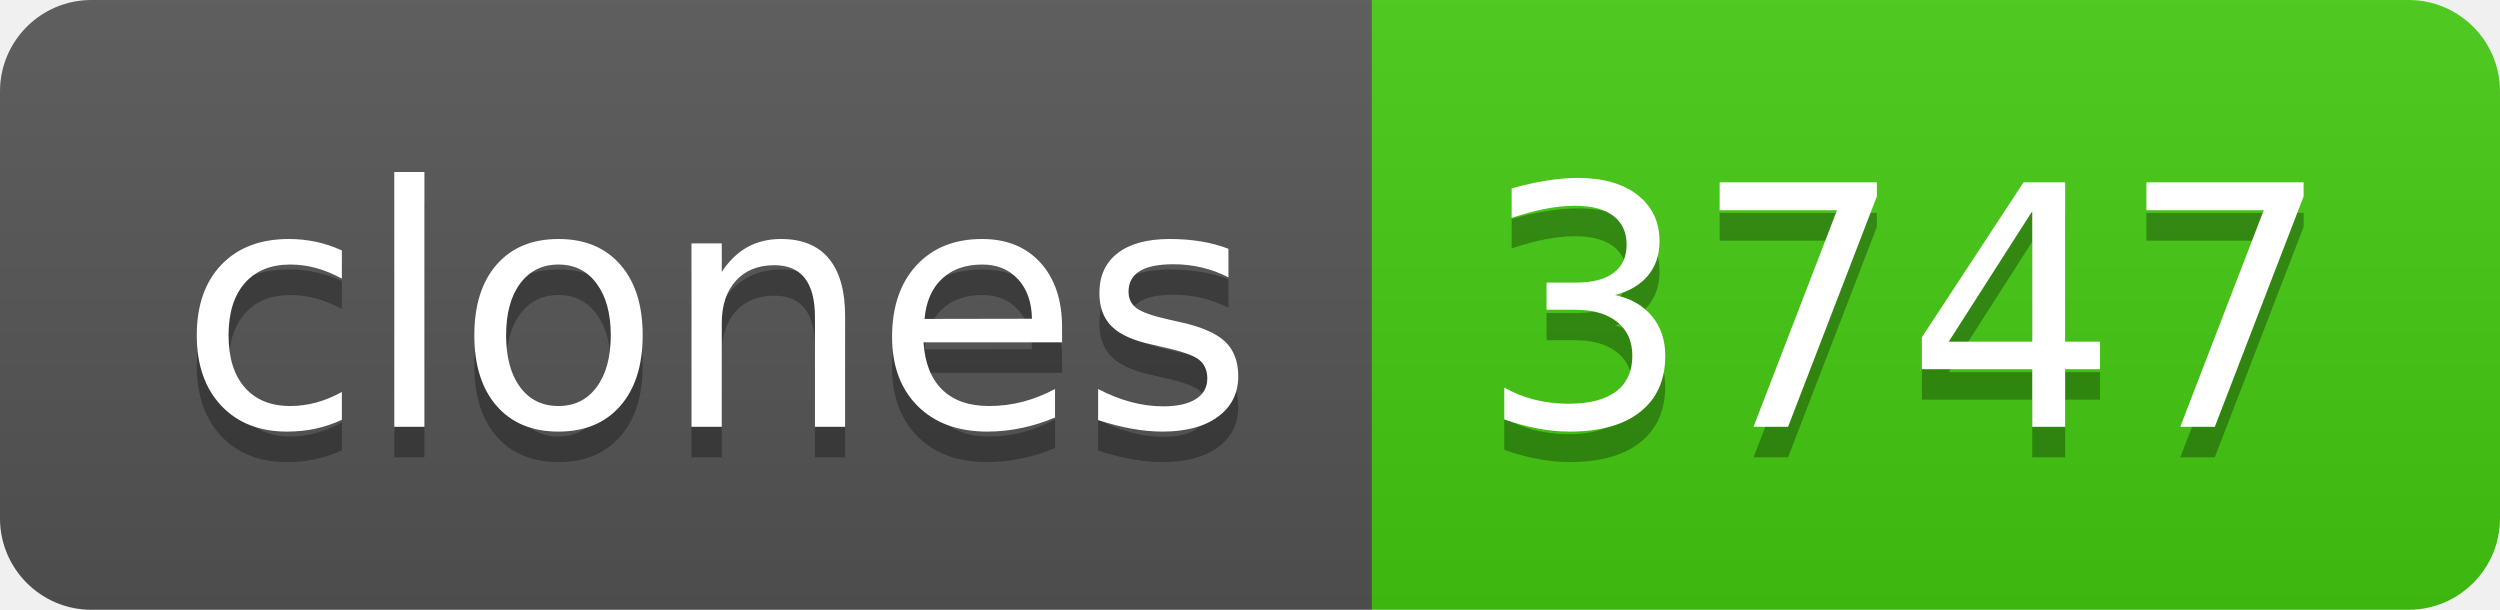
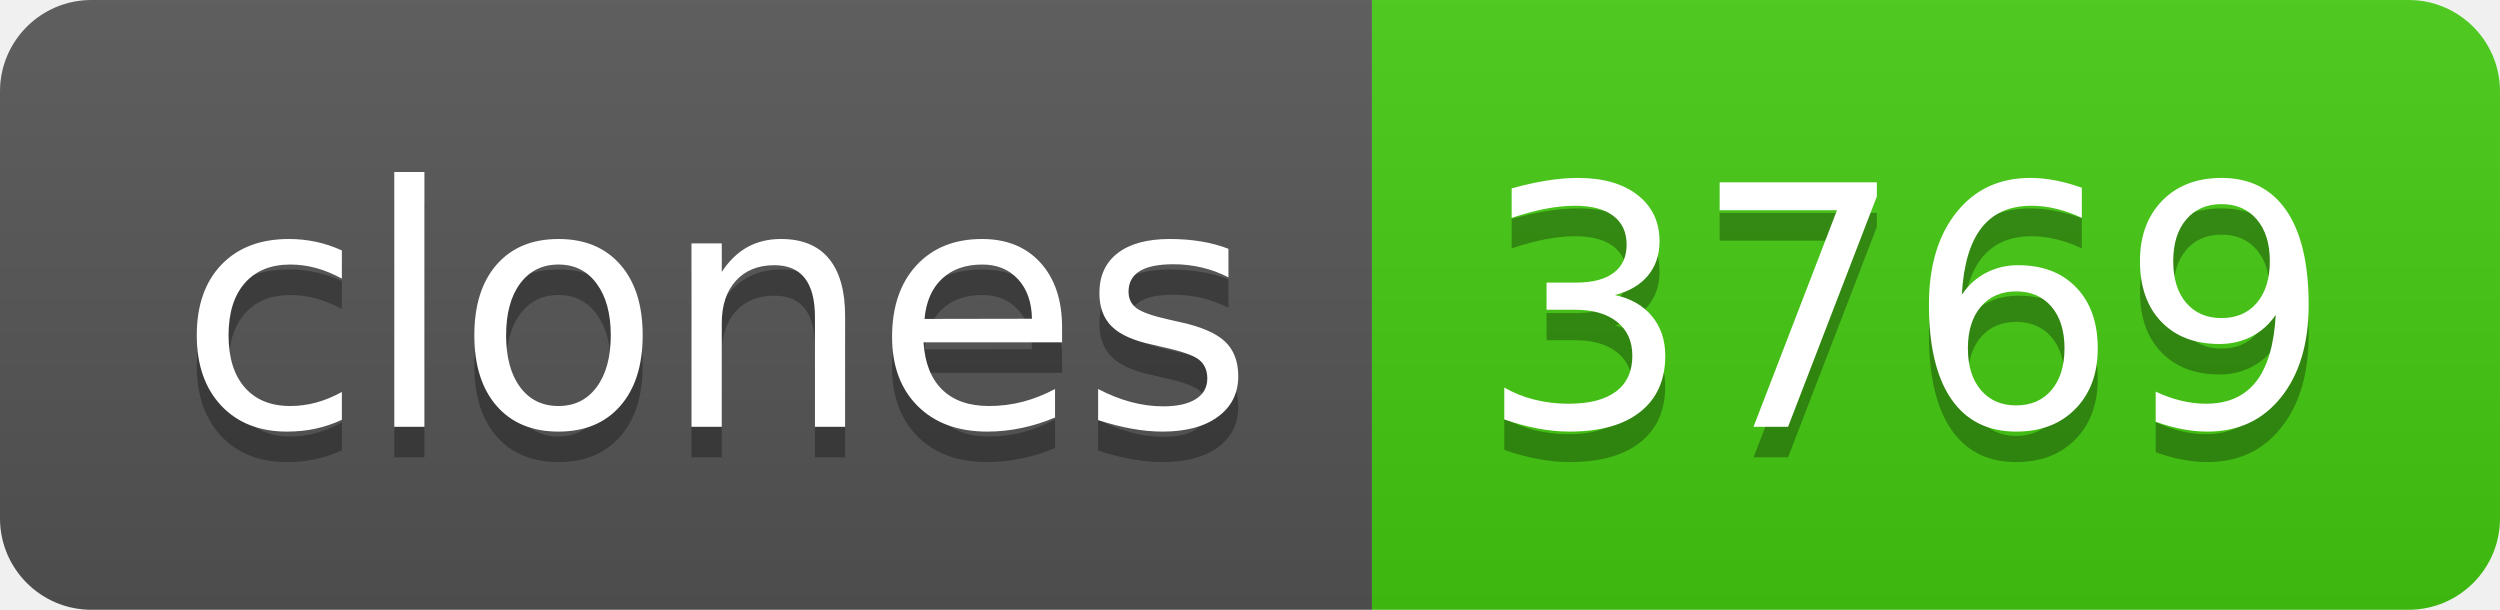
- <svg xmlns="http://www.w3.org/2000/svg" width="82" height="20" role="img" aria-label="clones: 3747">
+ <svg xmlns="http://www.w3.org/2000/svg" width="82" height="20" role="img" aria-label="clones: 3769">
  <linearGradient id="s" x2="0" y2="100%">
    <stop offset="0" stop-color="#bbb" stop-opacity=".1" />
    <stop offset="1" stop-opacity=".1" />
  </linearGradient>
  <clipPath id="r">
    <rect width="82" height="20" rx="3" fill="#fff" />
  </clipPath>
  <g clip-path="url(#r)">
    <rect width="45" height="20" fill="#555" />
    <rect x="45" width="37" height="20" fill="#4c1" />
    <rect width="82" height="20" fill="url(#s)" />
  </g>
  <g fill="#fff" text-anchor="middle" font-family="Verdana,Geneva,DejaVu Sans,sans-serif" text-rendering="geometricPrecision" font-size="110">
    <text aria-hidden="true" x="235" y="150" fill="#010101" fill-opacity=".3" transform="scale(.1)" textLength="350">clones</text>
    <text x="235" y="140" transform="scale(.1)" fill="#fff" textLength="350">clones</text>
-     <text aria-hidden="true" x="625" y="150" fill="#010101" fill-opacity=".3" transform="scale(.1)" textLength="270">3747</text>
-     <text x="625" y="140" transform="scale(.1)" fill="#fff" textLength="270">3747</text>
+     <text aria-hidden="true" x="625" y="150" fill="#010101" fill-opacity=".3" transform="scale(.1)" textLength="270">3769</text>
+     <text x="625" y="140" transform="scale(.1)" fill="#fff" textLength="270">3769</text>
  </g>
</svg>
